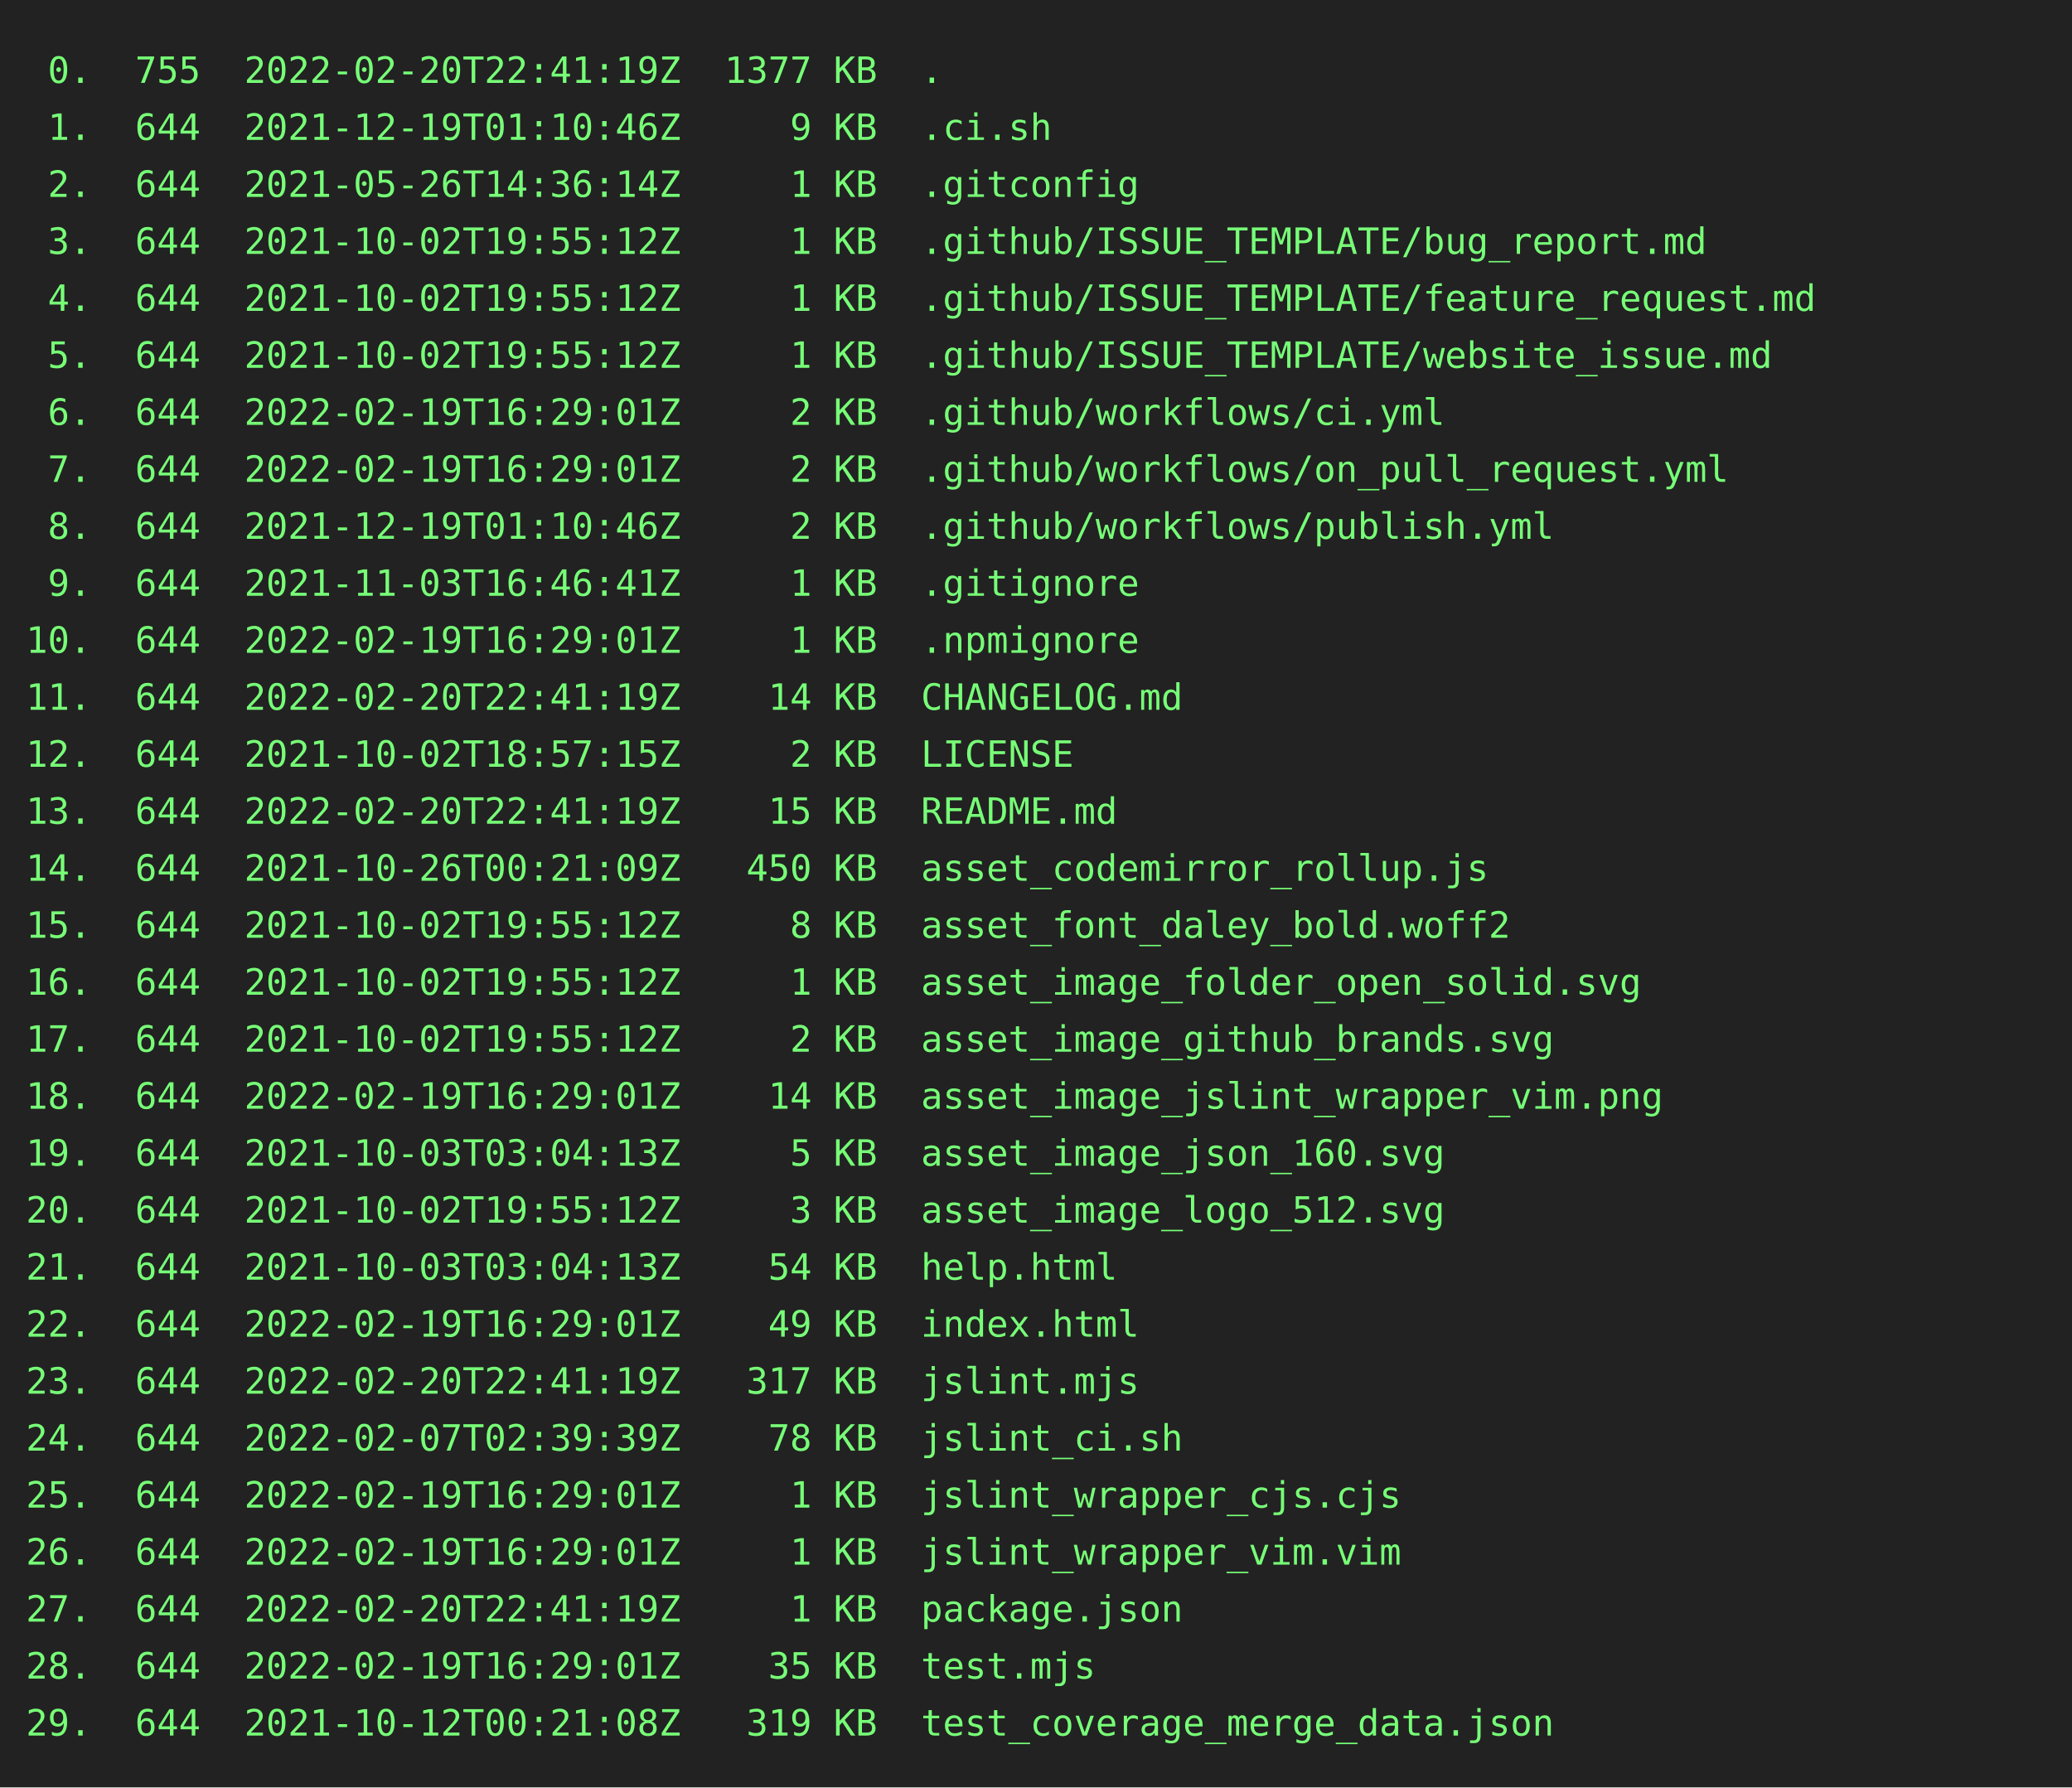
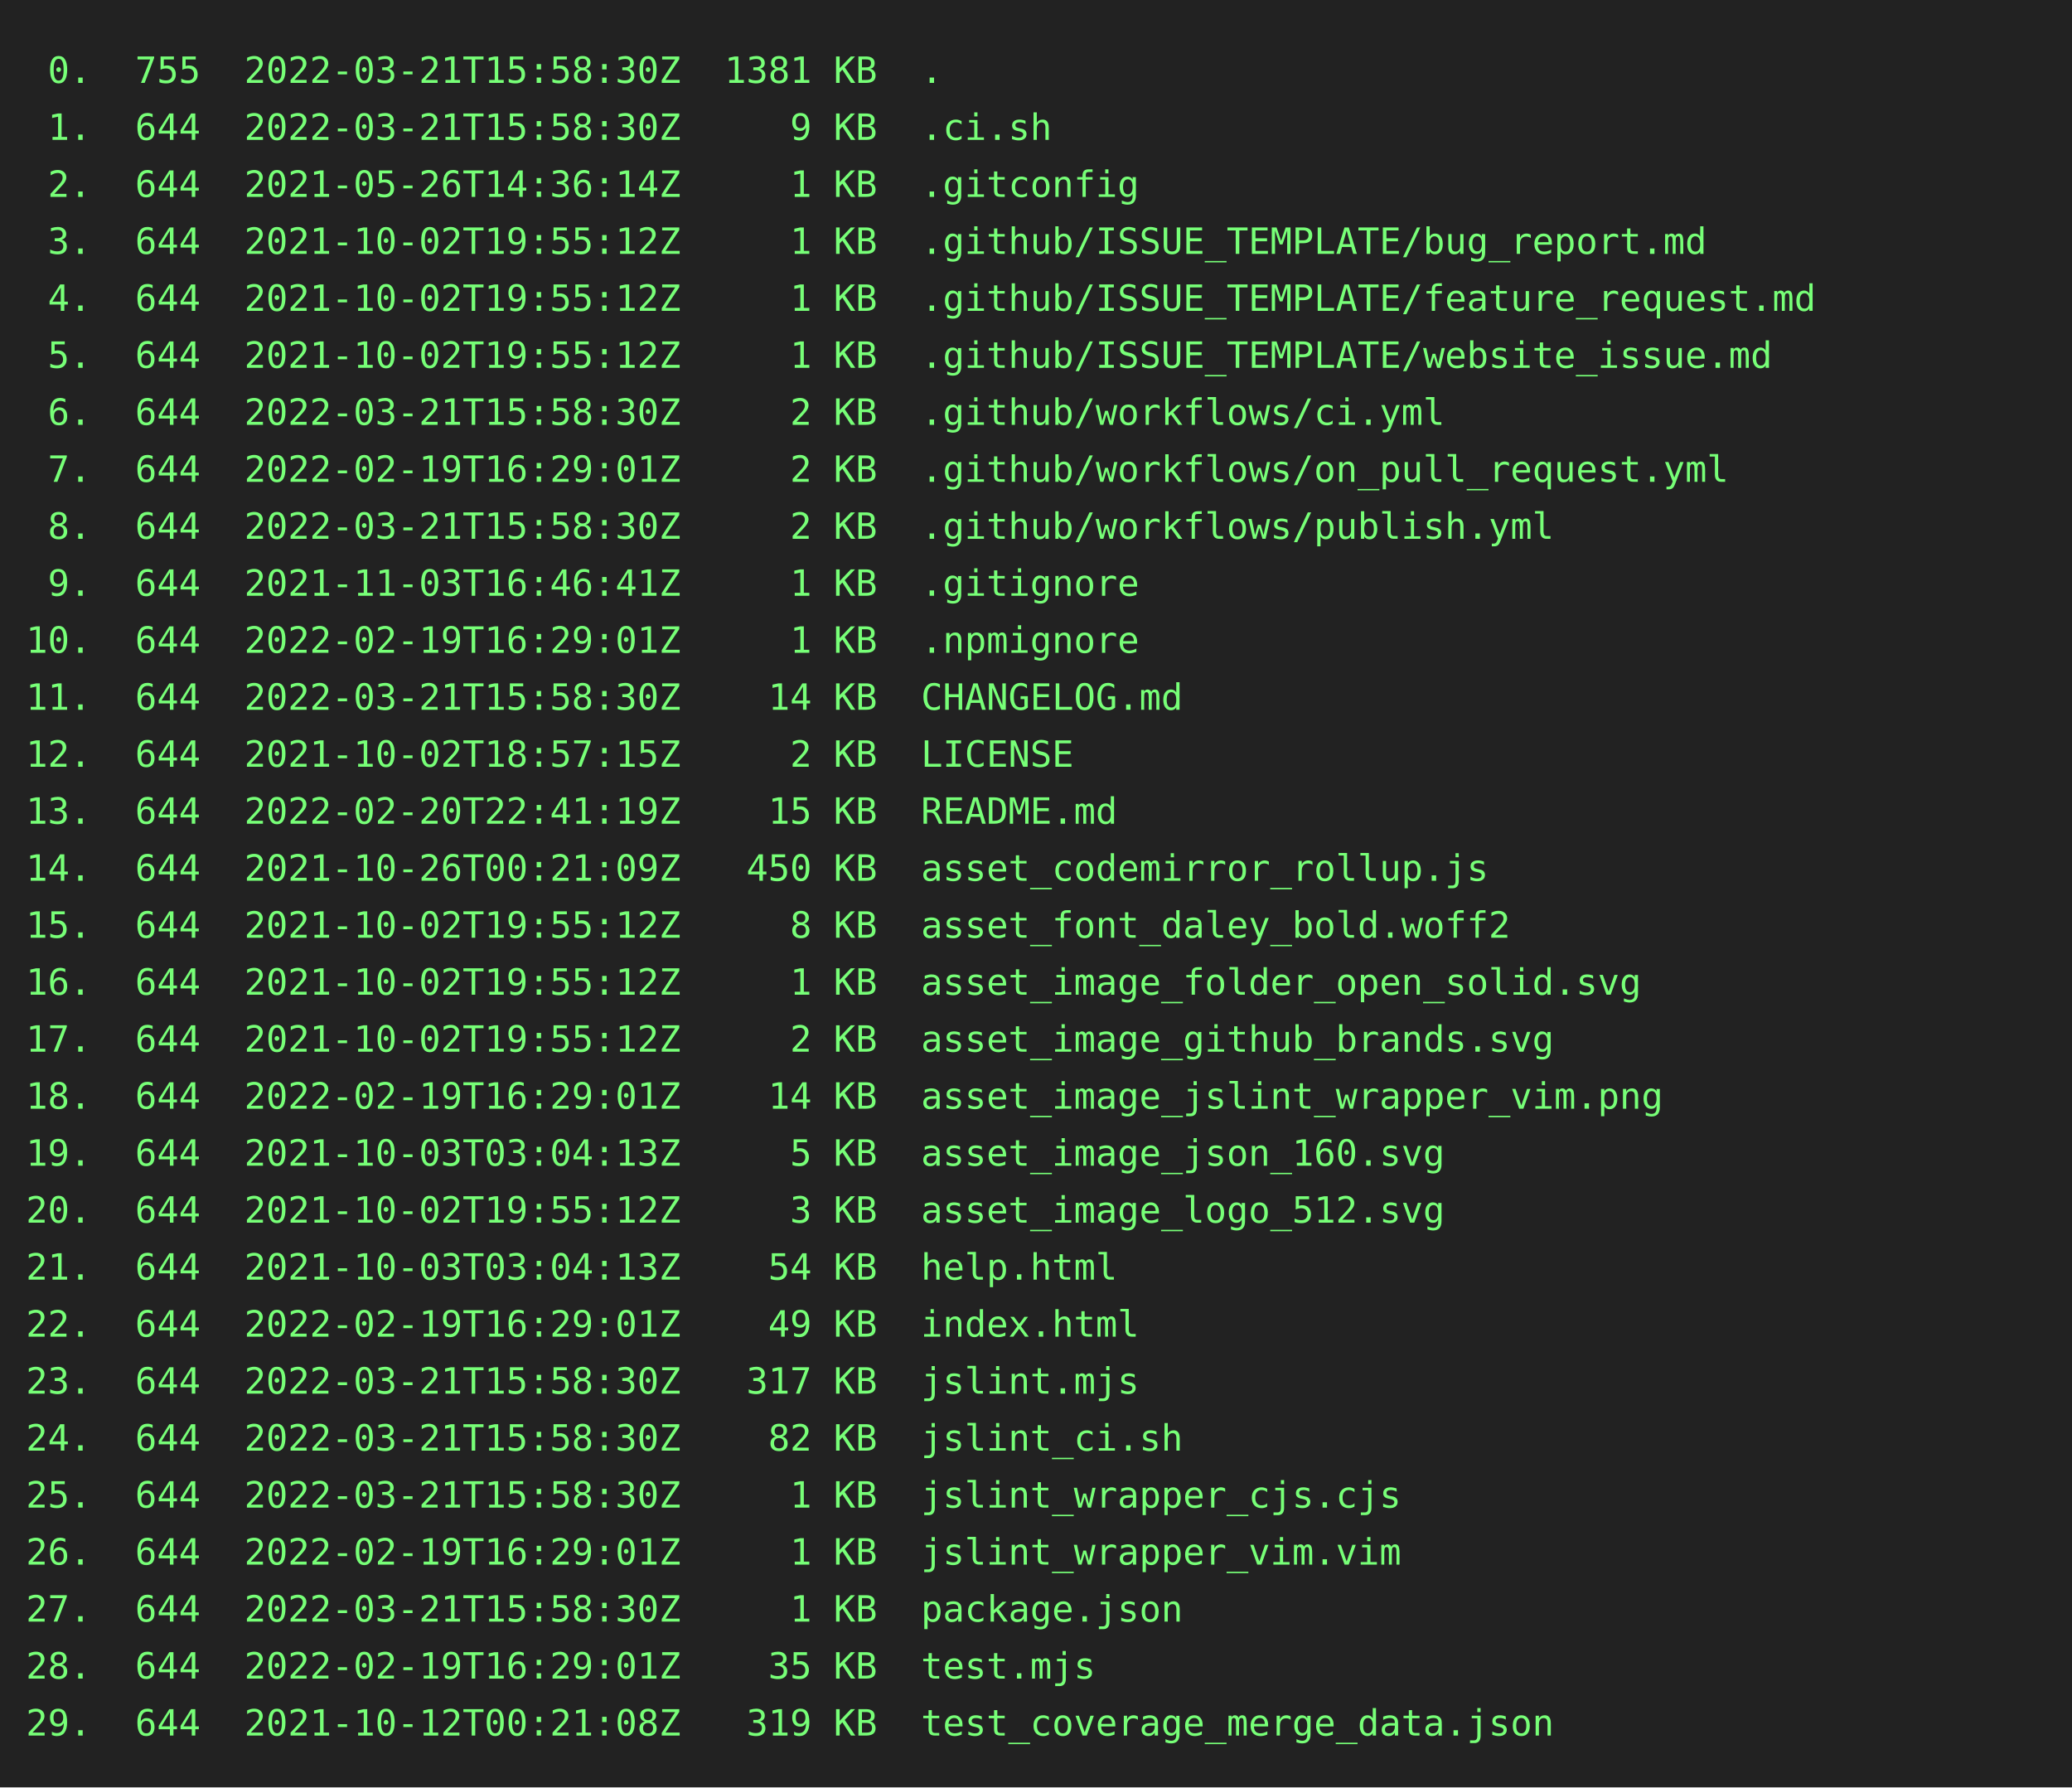
<svg xmlns="http://www.w3.org/2000/svg" height="690" width="800">
  <rect height="690" fill="#222" width="800" />
  <text fill="#7f7" font-family="consolas, menlo, monospace" font-size="14" xml:space="preserve">
-     <tspan lengthAdjust="spacingAndGlyphs" textLength="768" x="10" y="32"> 0.  755  2022-02-20T22:41:19Z  1377 KB  .                                                       </tspan>
-     <tspan lengthAdjust="spacingAndGlyphs" textLength="768" x="10" y="54"> 1.  644  2021-12-19T01:10:46Z     9 KB  .ci.sh                                                  </tspan>
+     <tspan lengthAdjust="spacingAndGlyphs" textLength="768" x="10" y="32"> 0.  755  2022-03-21T15:58:30Z  1381 KB  .                                                       </tspan>
+     <tspan lengthAdjust="spacingAndGlyphs" textLength="768" x="10" y="54"> 1.  644  2022-03-21T15:58:30Z     9 KB  .ci.sh                                                  </tspan>
    <tspan lengthAdjust="spacingAndGlyphs" textLength="768" x="10" y="76"> 2.  644  2021-05-26T14:36:14Z     1 KB  .gitconfig                                              </tspan>
    <tspan lengthAdjust="spacingAndGlyphs" textLength="768" x="10" y="98"> 3.  644  2021-10-02T19:55:12Z     1 KB  .github/ISSUE_TEMPLATE/bug_report.md                    </tspan>
    <tspan lengthAdjust="spacingAndGlyphs" textLength="768" x="10" y="120"> 4.  644  2021-10-02T19:55:12Z     1 KB  .github/ISSUE_TEMPLATE/feature_request.md               </tspan>
    <tspan lengthAdjust="spacingAndGlyphs" textLength="768" x="10" y="142"> 5.  644  2021-10-02T19:55:12Z     1 KB  .github/ISSUE_TEMPLATE/website_issue.md                 </tspan>
-     <tspan lengthAdjust="spacingAndGlyphs" textLength="768" x="10" y="164"> 6.  644  2022-02-19T16:29:01Z     2 KB  .github/workflows/ci.yml                                </tspan>
+     <tspan lengthAdjust="spacingAndGlyphs" textLength="768" x="10" y="164"> 6.  644  2022-03-21T15:58:30Z     2 KB  .github/workflows/ci.yml                                </tspan>
    <tspan lengthAdjust="spacingAndGlyphs" textLength="768" x="10" y="186"> 7.  644  2022-02-19T16:29:01Z     2 KB  .github/workflows/on_pull_request.yml                   </tspan>
-     <tspan lengthAdjust="spacingAndGlyphs" textLength="768" x="10" y="208"> 8.  644  2021-12-19T01:10:46Z     2 KB  .github/workflows/publish.yml                           </tspan>
+     <tspan lengthAdjust="spacingAndGlyphs" textLength="768" x="10" y="208"> 8.  644  2022-03-21T15:58:30Z     2 KB  .github/workflows/publish.yml                           </tspan>
    <tspan lengthAdjust="spacingAndGlyphs" textLength="768" x="10" y="230"> 9.  644  2021-11-03T16:46:41Z     1 KB  .gitignore                                              </tspan>
    <tspan lengthAdjust="spacingAndGlyphs" textLength="768" x="10" y="252">10.  644  2022-02-19T16:29:01Z     1 KB  .npmignore                                              </tspan>
-     <tspan lengthAdjust="spacingAndGlyphs" textLength="768" x="10" y="274">11.  644  2022-02-20T22:41:19Z    14 KB  CHANGELOG.md                                            </tspan>
+     <tspan lengthAdjust="spacingAndGlyphs" textLength="768" x="10" y="274">11.  644  2022-03-21T15:58:30Z    14 KB  CHANGELOG.md                                            </tspan>
    <tspan lengthAdjust="spacingAndGlyphs" textLength="768" x="10" y="296">12.  644  2021-10-02T18:57:15Z     2 KB  LICENSE                                                 </tspan>
    <tspan lengthAdjust="spacingAndGlyphs" textLength="768" x="10" y="318">13.  644  2022-02-20T22:41:19Z    15 KB  README.md                                               </tspan>
    <tspan lengthAdjust="spacingAndGlyphs" textLength="768" x="10" y="340">14.  644  2021-10-26T00:21:09Z   450 KB  asset_codemirror_rollup.js                              </tspan>
    <tspan lengthAdjust="spacingAndGlyphs" textLength="768" x="10" y="362">15.  644  2021-10-02T19:55:12Z     8 KB  asset_font_daley_bold.woff2                             </tspan>
    <tspan lengthAdjust="spacingAndGlyphs" textLength="768" x="10" y="384">16.  644  2021-10-02T19:55:12Z     1 KB  asset_image_folder_open_solid.svg                       </tspan>
    <tspan lengthAdjust="spacingAndGlyphs" textLength="768" x="10" y="406">17.  644  2021-10-02T19:55:12Z     2 KB  asset_image_github_brands.svg                           </tspan>
    <tspan lengthAdjust="spacingAndGlyphs" textLength="768" x="10" y="428">18.  644  2022-02-19T16:29:01Z    14 KB  asset_image_jslint_wrapper_vim.png                      </tspan>
    <tspan lengthAdjust="spacingAndGlyphs" textLength="768" x="10" y="450">19.  644  2021-10-03T03:04:13Z     5 KB  asset_image_json_160.svg                                </tspan>
    <tspan lengthAdjust="spacingAndGlyphs" textLength="768" x="10" y="472">20.  644  2021-10-02T19:55:12Z     3 KB  asset_image_logo_512.svg                                </tspan>
    <tspan lengthAdjust="spacingAndGlyphs" textLength="768" x="10" y="494">21.  644  2021-10-03T03:04:13Z    54 KB  help.html                                               </tspan>
    <tspan lengthAdjust="spacingAndGlyphs" textLength="768" x="10" y="516">22.  644  2022-02-19T16:29:01Z    49 KB  index.html                                              </tspan>
-     <tspan lengthAdjust="spacingAndGlyphs" textLength="768" x="10" y="538">23.  644  2022-02-20T22:41:19Z   317 KB  jslint.mjs                                              </tspan>
-     <tspan lengthAdjust="spacingAndGlyphs" textLength="768" x="10" y="560">24.  644  2022-02-07T02:39:39Z    78 KB  jslint_ci.sh                                            </tspan>
-     <tspan lengthAdjust="spacingAndGlyphs" textLength="768" x="10" y="582">25.  644  2022-02-19T16:29:01Z     1 KB  jslint_wrapper_cjs.cjs                                  </tspan>
+     <tspan lengthAdjust="spacingAndGlyphs" textLength="768" x="10" y="538">23.  644  2022-03-21T15:58:30Z   317 KB  jslint.mjs                                              </tspan>
+     <tspan lengthAdjust="spacingAndGlyphs" textLength="768" x="10" y="560">24.  644  2022-03-21T15:58:30Z    82 KB  jslint_ci.sh                                            </tspan>
+     <tspan lengthAdjust="spacingAndGlyphs" textLength="768" x="10" y="582">25.  644  2022-03-21T15:58:30Z     1 KB  jslint_wrapper_cjs.cjs                                  </tspan>
    <tspan lengthAdjust="spacingAndGlyphs" textLength="768" x="10" y="604">26.  644  2022-02-19T16:29:01Z     1 KB  jslint_wrapper_vim.vim                                  </tspan>
-     <tspan lengthAdjust="spacingAndGlyphs" textLength="768" x="10" y="626">27.  644  2022-02-20T22:41:19Z     1 KB  package.json                                            </tspan>
+     <tspan lengthAdjust="spacingAndGlyphs" textLength="768" x="10" y="626">27.  644  2022-03-21T15:58:30Z     1 KB  package.json                                            </tspan>
    <tspan lengthAdjust="spacingAndGlyphs" textLength="768" x="10" y="648">28.  644  2022-02-19T16:29:01Z    35 KB  test.mjs                                                </tspan>
    <tspan lengthAdjust="spacingAndGlyphs" textLength="768" x="10" y="670">29.  644  2021-10-12T00:21:08Z   319 KB  test_coverage_merge_data.json                           </tspan>
  </text>
</svg>
